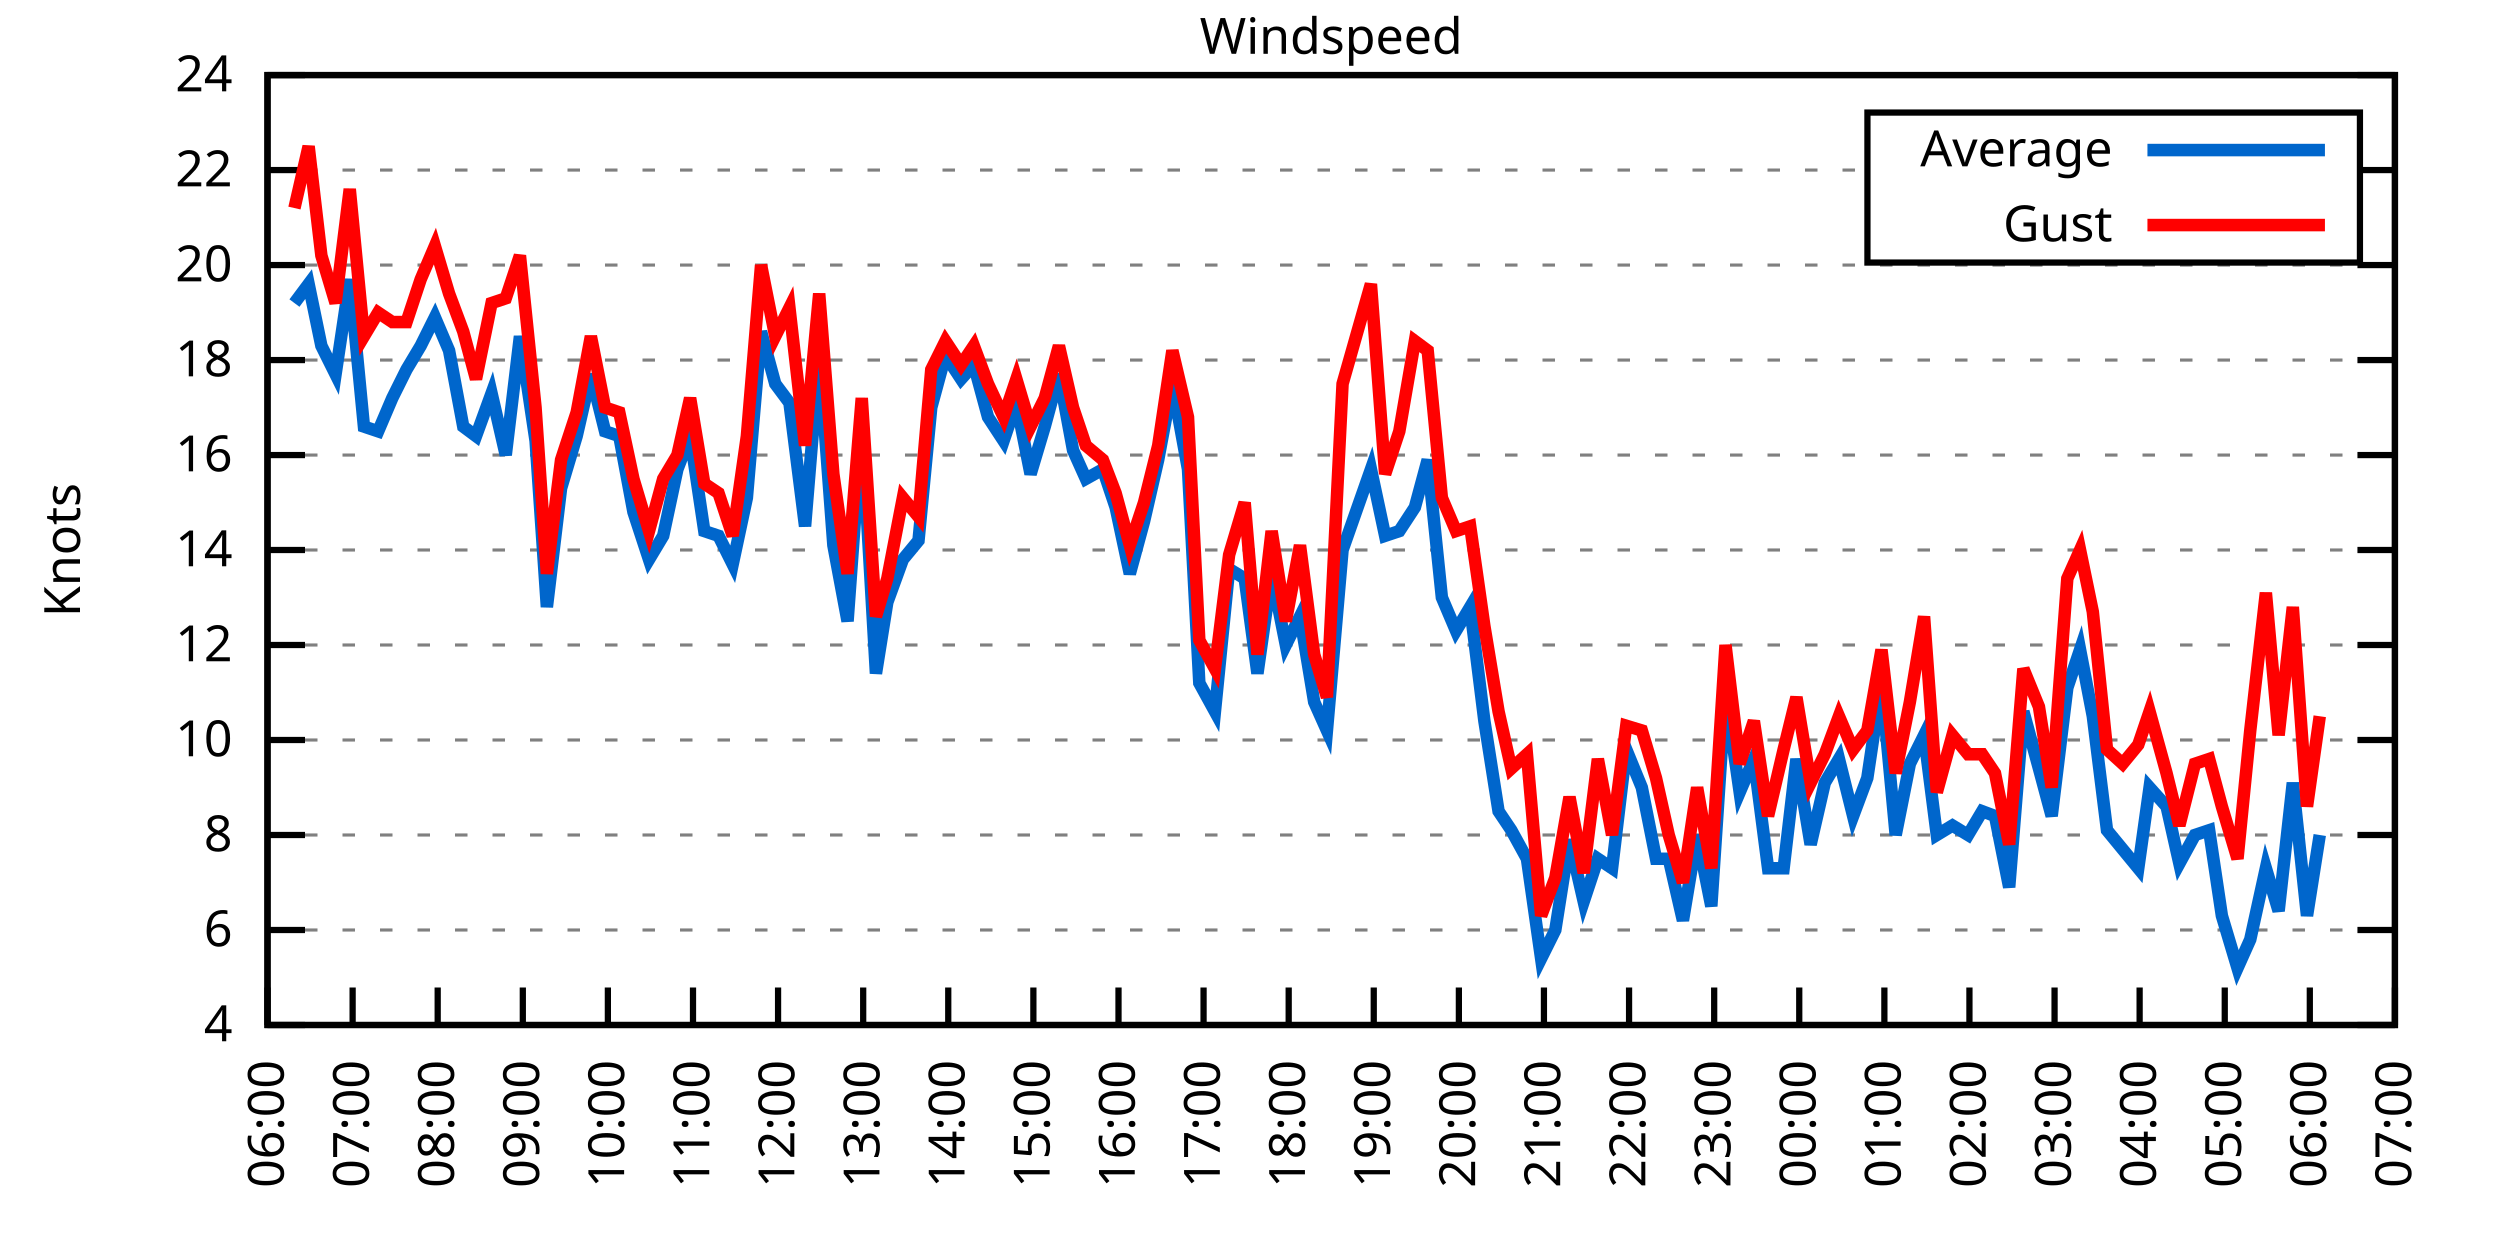
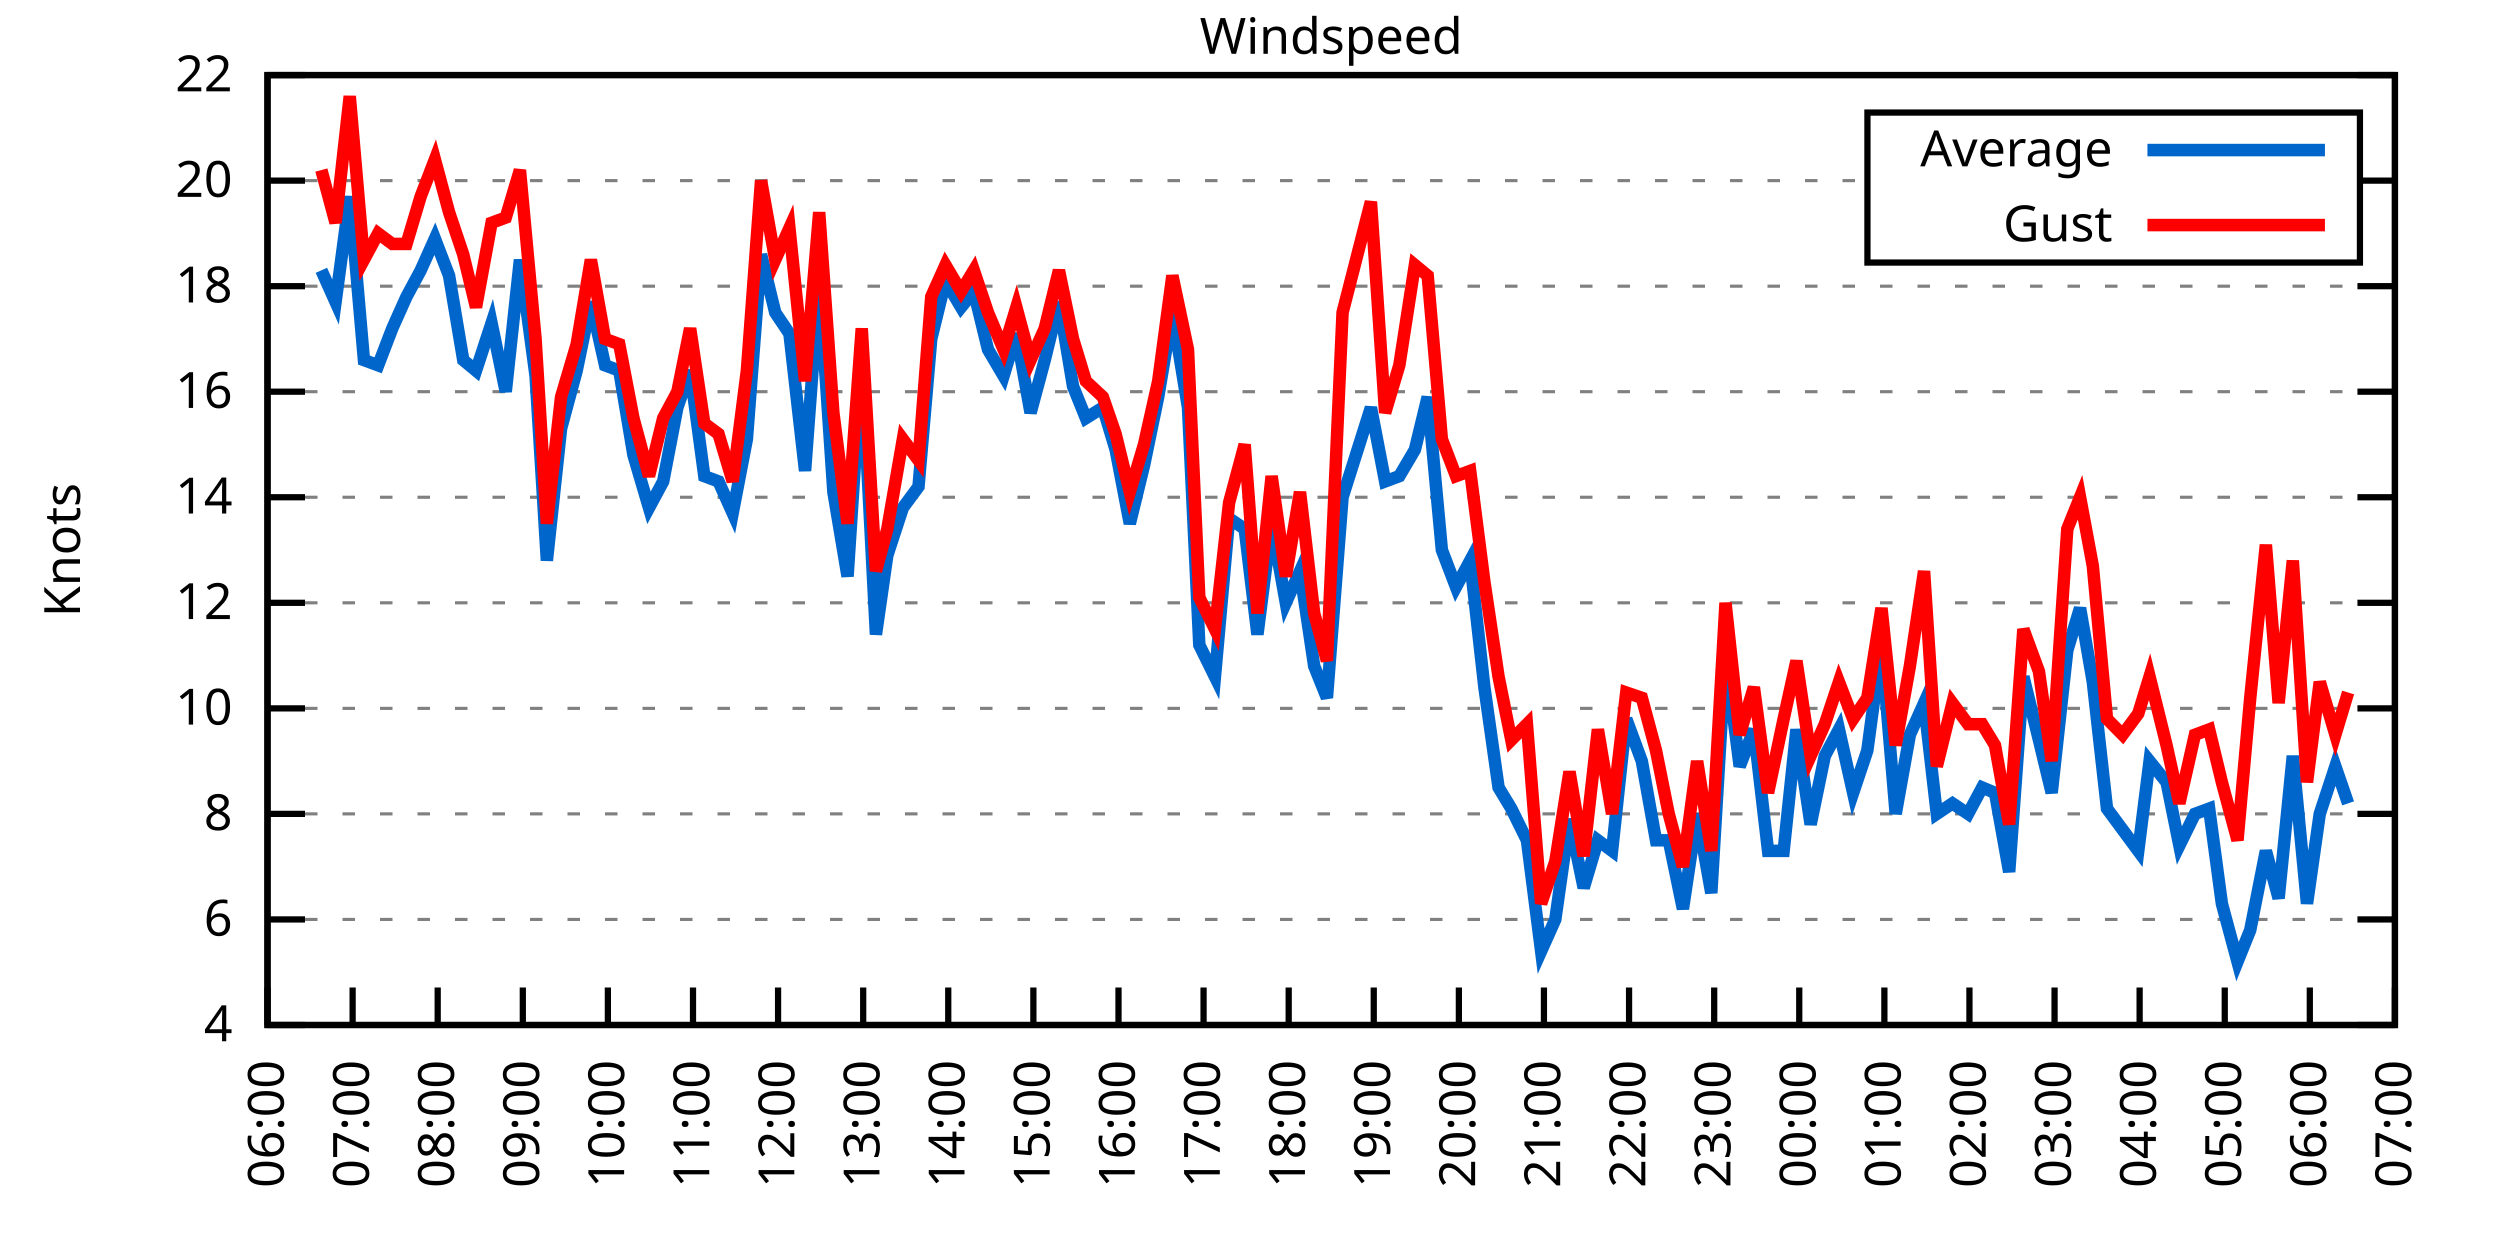
<svg xmlns="http://www.w3.org/2000/svg" xmlns:xlink="http://www.w3.org/1999/xlink" width="400" height="200" viewBox="0 0 400 200">
  <g id="gnuplot_canvas">
    <rect x="0" y="0" width="400" height="200" fill="none" />
    <defs>
      <circle id="gpDot" r="0.5" stroke-width="0.5" stroke="currentColor" />
      <path id="gpPt0" stroke-width="0.333" stroke="currentColor" d="M-1,0 h2 M0,-1 v2" />
      <path id="gpPt1" stroke-width="0.333" stroke="currentColor" d="M-1,-1 L1,1 M1,-1 L-1,1" />
      <path id="gpPt2" stroke-width="0.333" stroke="currentColor" d="M-1,0 L1,0 M0,-1 L0,1 M-1,-1 L1,1 M-1,1 L1,-1" />
      <rect id="gpPt3" stroke-width="0.333" stroke="currentColor" x="-1" y="-1" width="2" height="2" />
      <rect id="gpPt4" stroke-width="0.333" stroke="currentColor" fill="currentColor" x="-1" y="-1" width="2" height="2" />
      <circle id="gpPt5" stroke-width="0.333" stroke="currentColor" cx="0" cy="0" r="1" />
      <use xlink:href="#gpPt5" id="gpPt6" fill="currentColor" stroke="none" />
      <path id="gpPt7" stroke-width="0.333" stroke="currentColor" d="M0,-1.33 L-1.33,0.67 L1.33,0.67 z" />
      <use xlink:href="#gpPt7" id="gpPt8" fill="currentColor" stroke="none" />
      <use xlink:href="#gpPt7" id="gpPt9" stroke="currentColor" transform="rotate(180)" />
      <use xlink:href="#gpPt9" id="gpPt10" fill="currentColor" stroke="none" />
      <use xlink:href="#gpPt3" id="gpPt11" stroke="currentColor" transform="rotate(45)" />
      <use xlink:href="#gpPt11" id="gpPt12" fill="currentColor" stroke="none" />
      <path id="gpPt13" stroke-width="0.333" stroke="currentColor" d="M0,1.330 L1.265,0.411 L0.782,-1.067 L-0.782,-1.076 L-1.265,0.411 z" />
      <use xlink:href="#gpPt13" id="gpPt14" fill="currentColor" stroke="none" />
      <filter id="textbox" filterUnits="objectBoundingBox" x="0" y="0" height="1" width="1">
        <feFlood flood-color="white" flood-opacity="1" result="bgnd" />
        <feComposite in="SourceGraphic" in2="bgnd" operator="atop" />
      </filter>
      <filter id="greybox" filterUnits="objectBoundingBox" x="0" y="0" height="1" width="1">
        <feFlood flood-color="lightgrey" flood-opacity="1" result="grey" />
        <feComposite in="SourceGraphic" in2="grey" operator="atop" />
      </filter>
    </defs>
    <g fill="none" color="white" stroke="currentColor" stroke-width="1.00" stroke-linecap="butt" stroke-linejoin="miter">
</g>
    <g fill="none" color="black" stroke="currentColor" stroke-width="1.00" stroke-linecap="butt" stroke-linejoin="miter">
      <g stroke="none" shape-rendering="crispEdges">
        <polygon fill="rgb(255, 255, 255)" points="42.80,164.00 383.18,164.00 383.18,12.02 42.80,12.02 " />
      </g>
    </g>
    <g fill="none" color="black" stroke="currentColor" stroke-width="1.00" stroke-linecap="butt" stroke-linejoin="miter">
</g>
    <g fill="none" color="black" stroke="black" stroke-width="0.50" stroke-linecap="butt" stroke-linejoin="miter">
</g>
    <g fill="none" color="gray" stroke="currentColor" stroke-width="0.50" stroke-linecap="butt" stroke-linejoin="miter">
      <path stroke="gray" stroke-dasharray="2,4" class="gridline" d="M42.80,164.00 L383.19,164.00  " />
    </g>
    <g fill="none" color="gray" stroke="gray" stroke-width="1.00" stroke-linecap="butt" stroke-linejoin="miter">
</g>
    <g fill="none" color="black" stroke="currentColor" stroke-width="1.00" stroke-linecap="butt" stroke-linejoin="miter">
      <path stroke="black" d="M42.80,164.00 L48.80,164.00 M383.19,164.00 L377.19,164.00  " />
      <g transform="translate(37.20,166.60)" stroke="none" fill="black" font-family="Sans" font-size="8.00" text-anchor="end">
        <text>
          <tspan font-family="Sans"> 4</tspan>
        </text>
      </g>
    </g>
    <g fill="none" color="black" stroke="currentColor" stroke-width="1.00" stroke-linecap="butt" stroke-linejoin="miter">
</g>
    <g fill="none" color="black" stroke="black" stroke-width="0.50" stroke-linecap="butt" stroke-linejoin="miter">
</g>
    <g fill="none" color="gray" stroke="currentColor" stroke-width="0.50" stroke-linecap="butt" stroke-linejoin="miter">
-       <path stroke="gray" stroke-dasharray="2,4" class="gridline" d="M42.80,148.80 L383.19,148.80  " />
-     </g>
-     <g fill="none" color="gray" stroke="gray" stroke-width="1.00" stroke-linecap="butt" stroke-linejoin="miter">
- </g>
-     <g fill="none" color="black" stroke="currentColor" stroke-width="1.00" stroke-linecap="butt" stroke-linejoin="miter">
-       <path stroke="black" d="M42.80,148.80 L48.80,148.80 M383.19,148.80 L377.19,148.80  " />
-       <g transform="translate(37.20,151.40)" stroke="none" fill="black" font-family="Sans" font-size="8.00" text-anchor="end">
+       <path stroke="gray" stroke-dasharray="2,4" class="gridline" d="M42.80,147.11 L383.19,147.11  " />
+     </g>
+     <g fill="none" color="gray" stroke="gray" stroke-width="1.00" stroke-linecap="butt" stroke-linejoin="miter">
+ </g>
+     <g fill="none" color="black" stroke="currentColor" stroke-width="1.00" stroke-linecap="butt" stroke-linejoin="miter">
+       <path stroke="black" d="M42.80,147.11 L48.80,147.11 M383.19,147.11 L377.19,147.11  " />
+       <g transform="translate(37.20,149.71)" stroke="none" fill="black" font-family="Sans" font-size="8.00" text-anchor="end">
        <text>
          <tspan font-family="Sans"> 6</tspan>
        </text>
      </g>
    </g>
    <g fill="none" color="black" stroke="currentColor" stroke-width="1.00" stroke-linecap="butt" stroke-linejoin="miter">
</g>
    <g fill="none" color="black" stroke="black" stroke-width="0.50" stroke-linecap="butt" stroke-linejoin="miter">
</g>
    <g fill="none" color="gray" stroke="currentColor" stroke-width="0.50" stroke-linecap="butt" stroke-linejoin="miter">
-       <path stroke="gray" stroke-dasharray="2,4" class="gridline" d="M42.80,133.60 L383.19,133.60  " />
-     </g>
-     <g fill="none" color="gray" stroke="gray" stroke-width="1.00" stroke-linecap="butt" stroke-linejoin="miter">
- </g>
-     <g fill="none" color="black" stroke="currentColor" stroke-width="1.00" stroke-linecap="butt" stroke-linejoin="miter">
-       <path stroke="black" d="M42.80,133.60 L48.80,133.60 M383.19,133.60 L377.19,133.60  " />
-       <g transform="translate(37.20,136.20)" stroke="none" fill="black" font-family="Sans" font-size="8.00" text-anchor="end">
+       <path stroke="gray" stroke-dasharray="2,4" class="gridline" d="M42.80,130.22 L383.19,130.22  " />
+     </g>
+     <g fill="none" color="gray" stroke="gray" stroke-width="1.00" stroke-linecap="butt" stroke-linejoin="miter">
+ </g>
+     <g fill="none" color="black" stroke="currentColor" stroke-width="1.00" stroke-linecap="butt" stroke-linejoin="miter">
+       <path stroke="black" d="M42.80,130.22 L48.80,130.22 M383.19,130.22 L377.19,130.22  " />
+       <g transform="translate(37.20,132.82)" stroke="none" fill="black" font-family="Sans" font-size="8.00" text-anchor="end">
        <text>
          <tspan font-family="Sans"> 8</tspan>
        </text>
      </g>
    </g>
    <g fill="none" color="black" stroke="currentColor" stroke-width="1.00" stroke-linecap="butt" stroke-linejoin="miter">
</g>
    <g fill="none" color="black" stroke="black" stroke-width="0.50" stroke-linecap="butt" stroke-linejoin="miter">
</g>
    <g fill="none" color="gray" stroke="currentColor" stroke-width="0.50" stroke-linecap="butt" stroke-linejoin="miter">
-       <path stroke="gray" stroke-dasharray="2,4" class="gridline" d="M42.80,118.40 L383.19,118.40  " />
-     </g>
-     <g fill="none" color="gray" stroke="gray" stroke-width="1.00" stroke-linecap="butt" stroke-linejoin="miter">
- </g>
-     <g fill="none" color="black" stroke="currentColor" stroke-width="1.00" stroke-linecap="butt" stroke-linejoin="miter">
-       <path stroke="black" d="M42.80,118.40 L48.80,118.40 M383.19,118.40 L377.19,118.40  " />
-       <g transform="translate(37.20,121.00)" stroke="none" fill="black" font-family="Sans" font-size="8.00" text-anchor="end">
+       <path stroke="gray" stroke-dasharray="2,4" class="gridline" d="M42.80,113.34 L383.19,113.34  " />
+     </g>
+     <g fill="none" color="gray" stroke="gray" stroke-width="1.00" stroke-linecap="butt" stroke-linejoin="miter">
+ </g>
+     <g fill="none" color="black" stroke="currentColor" stroke-width="1.00" stroke-linecap="butt" stroke-linejoin="miter">
+       <path stroke="black" d="M42.80,113.34 L48.80,113.34 M383.19,113.34 L377.19,113.34  " />
+       <g transform="translate(37.20,115.94)" stroke="none" fill="black" font-family="Sans" font-size="8.00" text-anchor="end">
        <text>
          <tspan font-family="Sans"> 10</tspan>
        </text>
      </g>
    </g>
    <g fill="none" color="black" stroke="currentColor" stroke-width="1.00" stroke-linecap="butt" stroke-linejoin="miter">
</g>
    <g fill="none" color="black" stroke="black" stroke-width="0.50" stroke-linecap="butt" stroke-linejoin="miter">
</g>
    <g fill="none" color="gray" stroke="currentColor" stroke-width="0.50" stroke-linecap="butt" stroke-linejoin="miter">
-       <path stroke="gray" stroke-dasharray="2,4" class="gridline" d="M42.80,103.20 L383.19,103.20  " />
-     </g>
-     <g fill="none" color="gray" stroke="gray" stroke-width="1.00" stroke-linecap="butt" stroke-linejoin="miter">
- </g>
-     <g fill="none" color="black" stroke="currentColor" stroke-width="1.00" stroke-linecap="butt" stroke-linejoin="miter">
-       <path stroke="black" d="M42.80,103.20 L48.80,103.20 M383.19,103.20 L377.19,103.20  " />
-       <g transform="translate(37.20,105.80)" stroke="none" fill="black" font-family="Sans" font-size="8.00" text-anchor="end">
+       <path stroke="gray" stroke-dasharray="2,4" class="gridline" d="M42.80,96.45 L383.19,96.45  " />
+     </g>
+     <g fill="none" color="gray" stroke="gray" stroke-width="1.00" stroke-linecap="butt" stroke-linejoin="miter">
+ </g>
+     <g fill="none" color="black" stroke="currentColor" stroke-width="1.00" stroke-linecap="butt" stroke-linejoin="miter">
+       <path stroke="black" d="M42.80,96.45 L48.80,96.45 M383.19,96.45 L377.19,96.45  " />
+       <g transform="translate(37.20,99.05)" stroke="none" fill="black" font-family="Sans" font-size="8.00" text-anchor="end">
        <text>
          <tspan font-family="Sans"> 12</tspan>
        </text>
      </g>
    </g>
    <g fill="none" color="black" stroke="currentColor" stroke-width="1.00" stroke-linecap="butt" stroke-linejoin="miter">
</g>
    <g fill="none" color="black" stroke="black" stroke-width="0.50" stroke-linecap="butt" stroke-linejoin="miter">
</g>
    <g fill="none" color="gray" stroke="currentColor" stroke-width="0.50" stroke-linecap="butt" stroke-linejoin="miter">
-       <path stroke="gray" stroke-dasharray="2,4" class="gridline" d="M42.80,88.00 L383.19,88.00  " />
-     </g>
-     <g fill="none" color="gray" stroke="gray" stroke-width="1.00" stroke-linecap="butt" stroke-linejoin="miter">
- </g>
-     <g fill="none" color="black" stroke="currentColor" stroke-width="1.00" stroke-linecap="butt" stroke-linejoin="miter">
-       <path stroke="black" d="M42.80,88.00 L48.80,88.00 M383.19,88.00 L377.19,88.00  " />
-       <g transform="translate(37.20,90.60)" stroke="none" fill="black" font-family="Sans" font-size="8.00" text-anchor="end">
+       <path stroke="gray" stroke-dasharray="2,4" class="gridline" d="M42.80,79.56 L383.19,79.56  " />
+     </g>
+     <g fill="none" color="gray" stroke="gray" stroke-width="1.00" stroke-linecap="butt" stroke-linejoin="miter">
+ </g>
+     <g fill="none" color="black" stroke="currentColor" stroke-width="1.00" stroke-linecap="butt" stroke-linejoin="miter">
+       <path stroke="black" d="M42.80,79.56 L48.80,79.56 M383.19,79.56 L377.19,79.56  " />
+       <g transform="translate(37.20,82.16)" stroke="none" fill="black" font-family="Sans" font-size="8.00" text-anchor="end">
        <text>
          <tspan font-family="Sans"> 14</tspan>
        </text>
      </g>
    </g>
    <g fill="none" color="black" stroke="currentColor" stroke-width="1.00" stroke-linecap="butt" stroke-linejoin="miter">
</g>
    <g fill="none" color="black" stroke="black" stroke-width="0.50" stroke-linecap="butt" stroke-linejoin="miter">
</g>
    <g fill="none" color="gray" stroke="currentColor" stroke-width="0.50" stroke-linecap="butt" stroke-linejoin="miter">
-       <path stroke="gray" stroke-dasharray="2,4" class="gridline" d="M42.80,72.81 L383.19,72.81  " />
-     </g>
-     <g fill="none" color="gray" stroke="gray" stroke-width="1.00" stroke-linecap="butt" stroke-linejoin="miter">
- </g>
-     <g fill="none" color="black" stroke="currentColor" stroke-width="1.00" stroke-linecap="butt" stroke-linejoin="miter">
-       <path stroke="black" d="M42.80,72.81 L48.80,72.81 M383.19,72.81 L377.19,72.81  " />
-       <g transform="translate(37.20,75.41)" stroke="none" fill="black" font-family="Sans" font-size="8.00" text-anchor="end">
+       <path stroke="gray" stroke-dasharray="2,4" class="gridline" d="M42.80,62.67 L383.19,62.67  " />
+     </g>
+     <g fill="none" color="gray" stroke="gray" stroke-width="1.00" stroke-linecap="butt" stroke-linejoin="miter">
+ </g>
+     <g fill="none" color="black" stroke="currentColor" stroke-width="1.00" stroke-linecap="butt" stroke-linejoin="miter">
+       <path stroke="black" d="M42.80,62.67 L48.80,62.67 M383.19,62.67 L377.19,62.67  " />
+       <g transform="translate(37.20,65.27)" stroke="none" fill="black" font-family="Sans" font-size="8.00" text-anchor="end">
        <text>
          <tspan font-family="Sans"> 16</tspan>
        </text>
      </g>
    </g>
    <g fill="none" color="black" stroke="currentColor" stroke-width="1.00" stroke-linecap="butt" stroke-linejoin="miter">
</g>
    <g fill="none" color="black" stroke="black" stroke-width="0.50" stroke-linecap="butt" stroke-linejoin="miter">
</g>
    <g fill="none" color="gray" stroke="currentColor" stroke-width="0.50" stroke-linecap="butt" stroke-linejoin="miter">
-       <path stroke="gray" stroke-dasharray="2,4" class="gridline" d="M42.80,57.61 L383.19,57.61  " />
-     </g>
-     <g fill="none" color="gray" stroke="gray" stroke-width="1.00" stroke-linecap="butt" stroke-linejoin="miter">
- </g>
-     <g fill="none" color="black" stroke="currentColor" stroke-width="1.00" stroke-linecap="butt" stroke-linejoin="miter">
-       <path stroke="black" d="M42.80,57.61 L48.80,57.61 M383.19,57.61 L377.19,57.61  " />
-       <g transform="translate(37.20,60.21)" stroke="none" fill="black" font-family="Sans" font-size="8.00" text-anchor="end">
+       <path stroke="gray" stroke-dasharray="2,4" class="gridline" d="M42.80,45.79 L383.19,45.79  " />
+     </g>
+     <g fill="none" color="gray" stroke="gray" stroke-width="1.00" stroke-linecap="butt" stroke-linejoin="miter">
+ </g>
+     <g fill="none" color="black" stroke="currentColor" stroke-width="1.00" stroke-linecap="butt" stroke-linejoin="miter">
+       <path stroke="black" d="M42.80,45.79 L48.80,45.79 M383.19,45.79 L377.19,45.79  " />
+       <g transform="translate(37.20,48.39)" stroke="none" fill="black" font-family="Sans" font-size="8.00" text-anchor="end">
        <text>
          <tspan font-family="Sans"> 18</tspan>
        </text>
      </g>
    </g>
    <g fill="none" color="black" stroke="currentColor" stroke-width="1.00" stroke-linecap="butt" stroke-linejoin="miter">
</g>
    <g fill="none" color="black" stroke="black" stroke-width="0.50" stroke-linecap="butt" stroke-linejoin="miter">
</g>
    <g fill="none" color="gray" stroke="currentColor" stroke-width="0.50" stroke-linecap="butt" stroke-linejoin="miter">
-       <path stroke="gray" stroke-dasharray="2,4" class="gridline" d="M42.80,42.41 L383.19,42.41  " />
-     </g>
-     <g fill="none" color="gray" stroke="gray" stroke-width="1.00" stroke-linecap="butt" stroke-linejoin="miter">
- </g>
-     <g fill="none" color="black" stroke="currentColor" stroke-width="1.00" stroke-linecap="butt" stroke-linejoin="miter">
-       <path stroke="black" d="M42.80,42.41 L48.80,42.41 M383.19,42.41 L377.19,42.41  " />
-       <g transform="translate(37.20,45.01)" stroke="none" fill="black" font-family="Sans" font-size="8.00" text-anchor="end">
+       <path stroke="gray" stroke-dasharray="2,4" class="gridline" d="M42.80,28.90 L298.79,28.90 M377.59,28.90 L383.19,28.90  " />
+     </g>
+     <g fill="none" color="gray" stroke="gray" stroke-width="1.00" stroke-linecap="butt" stroke-linejoin="miter">
+ </g>
+     <g fill="none" color="black" stroke="currentColor" stroke-width="1.00" stroke-linecap="butt" stroke-linejoin="miter">
+       <path stroke="black" d="M42.80,28.90 L48.80,28.90 M383.19,28.90 L377.19,28.90  " />
+       <g transform="translate(37.20,31.50)" stroke="none" fill="black" font-family="Sans" font-size="8.00" text-anchor="end">
        <text>
          <tspan font-family="Sans"> 20</tspan>
-         </text>
-       </g>
-     </g>
-     <g fill="none" color="black" stroke="currentColor" stroke-width="1.00" stroke-linecap="butt" stroke-linejoin="miter">
- </g>
-     <g fill="none" color="black" stroke="black" stroke-width="0.50" stroke-linecap="butt" stroke-linejoin="miter">
- </g>
-     <g fill="none" color="gray" stroke="currentColor" stroke-width="0.50" stroke-linecap="butt" stroke-linejoin="miter">
-       <path stroke="gray" stroke-dasharray="2,4" class="gridline" d="M42.80,27.21 L298.79,27.21 M377.59,27.21 L383.19,27.21  " />
-     </g>
-     <g fill="none" color="gray" stroke="gray" stroke-width="1.00" stroke-linecap="butt" stroke-linejoin="miter">
- </g>
-     <g fill="none" color="black" stroke="currentColor" stroke-width="1.00" stroke-linecap="butt" stroke-linejoin="miter">
-       <path stroke="black" d="M42.80,27.21 L48.80,27.21 M383.19,27.21 L377.19,27.21  " />
-       <g transform="translate(37.20,29.81)" stroke="none" fill="black" font-family="Sans" font-size="8.00" text-anchor="end">
-         <text>
-           <tspan font-family="Sans"> 22</tspan>
        </text>
      </g>
    </g>
    <g fill="none" color="black" stroke="currentColor" stroke-width="1.00" stroke-linecap="butt" stroke-linejoin="miter">
</g>
    <g fill="none" color="black" stroke="black" stroke-width="0.50" stroke-linecap="butt" stroke-linejoin="miter">
</g>
    <g fill="none" color="gray" stroke="currentColor" stroke-width="0.50" stroke-linecap="butt" stroke-linejoin="miter">
      <path stroke="gray" stroke-dasharray="2,4" class="gridline" d="M42.80,12.01 L383.19,12.01  " />
    </g>
    <g fill="none" color="gray" stroke="gray" stroke-width="1.00" stroke-linecap="butt" stroke-linejoin="miter">
</g>
    <g fill="none" color="black" stroke="currentColor" stroke-width="1.00" stroke-linecap="butt" stroke-linejoin="miter">
      <path stroke="black" d="M42.80,12.01 L48.80,12.01 M383.19,12.01 L377.19,12.01  " />
      <g transform="translate(37.20,14.61)" stroke="none" fill="black" font-family="Sans" font-size="8.00" text-anchor="end">
        <text>
-           <tspan font-family="Sans"> 24</tspan>
+           <tspan font-family="Sans"> 22</tspan>
        </text>
      </g>
    </g>
    <g fill="none" color="black" stroke="currentColor" stroke-width="1.00" stroke-linecap="butt" stroke-linejoin="miter">
      <path stroke="black" d="M42.80,164.00 L42.80,158.00  " />
      <g transform="translate(45.40,169.60) rotate(270.00)" stroke="none" fill="black" font-family="Sans" font-size="8.00" text-anchor="end">
        <text>
          <tspan font-family="Sans">06:00</tspan>
        </text>
      </g>
    </g>
    <g fill="none" color="black" stroke="currentColor" stroke-width="1.00" stroke-linecap="butt" stroke-linejoin="miter">
      <path stroke="black" d="M56.42,164.00 L56.42,158.00  " />
      <g transform="translate(59.02,169.60) rotate(270.00)" stroke="none" fill="black" font-family="Sans" font-size="8.00" text-anchor="end">
        <text>
          <tspan font-family="Sans">07:00</tspan>
        </text>
      </g>
    </g>
    <g fill="none" color="black" stroke="currentColor" stroke-width="1.00" stroke-linecap="butt" stroke-linejoin="miter">
      <path stroke="black" d="M70.03,164.00 L70.03,158.00  " />
      <g transform="translate(72.63,169.60) rotate(270.00)" stroke="none" fill="black" font-family="Sans" font-size="8.00" text-anchor="end">
        <text>
          <tspan font-family="Sans">08:00</tspan>
        </text>
      </g>
    </g>
    <g fill="none" color="black" stroke="currentColor" stroke-width="1.00" stroke-linecap="butt" stroke-linejoin="miter">
      <path stroke="black" d="M83.65,164.00 L83.65,158.00  " />
      <g transform="translate(86.25,169.60) rotate(270.00)" stroke="none" fill="black" font-family="Sans" font-size="8.00" text-anchor="end">
        <text>
          <tspan font-family="Sans">09:00</tspan>
        </text>
      </g>
    </g>
    <g fill="none" color="black" stroke="currentColor" stroke-width="1.00" stroke-linecap="butt" stroke-linejoin="miter">
      <path stroke="black" d="M97.26,164.00 L97.26,158.00  " />
      <g transform="translate(99.86,169.60) rotate(270.00)" stroke="none" fill="black" font-family="Sans" font-size="8.00" text-anchor="end">
        <text>
          <tspan font-family="Sans">10:00</tspan>
        </text>
      </g>
    </g>
    <g fill="none" color="black" stroke="currentColor" stroke-width="1.00" stroke-linecap="butt" stroke-linejoin="miter">
      <path stroke="black" d="M110.88,164.00 L110.88,158.00  " />
      <g transform="translate(113.48,169.60) rotate(270.00)" stroke="none" fill="black" font-family="Sans" font-size="8.00" text-anchor="end">
        <text>
          <tspan font-family="Sans">11:00</tspan>
        </text>
      </g>
    </g>
    <g fill="none" color="black" stroke="currentColor" stroke-width="1.00" stroke-linecap="butt" stroke-linejoin="miter">
      <path stroke="black" d="M124.49,164.00 L124.49,158.00  " />
      <g transform="translate(127.09,169.60) rotate(270.00)" stroke="none" fill="black" font-family="Sans" font-size="8.00" text-anchor="end">
        <text>
          <tspan font-family="Sans">12:00</tspan>
        </text>
      </g>
    </g>
    <g fill="none" color="black" stroke="currentColor" stroke-width="1.00" stroke-linecap="butt" stroke-linejoin="miter">
      <path stroke="black" d="M138.11,164.00 L138.11,158.00  " />
      <g transform="translate(140.71,169.60) rotate(270.00)" stroke="none" fill="black" font-family="Sans" font-size="8.00" text-anchor="end">
        <text>
          <tspan font-family="Sans">13:00</tspan>
        </text>
      </g>
    </g>
    <g fill="none" color="black" stroke="currentColor" stroke-width="1.00" stroke-linecap="butt" stroke-linejoin="miter">
      <path stroke="black" d="M151.72,164.00 L151.72,158.00  " />
      <g transform="translate(154.32,169.60) rotate(270.00)" stroke="none" fill="black" font-family="Sans" font-size="8.00" text-anchor="end">
        <text>
          <tspan font-family="Sans">14:00</tspan>
        </text>
      </g>
    </g>
    <g fill="none" color="black" stroke="currentColor" stroke-width="1.00" stroke-linecap="butt" stroke-linejoin="miter">
      <path stroke="black" d="M165.34,164.00 L165.34,158.00  " />
      <g transform="translate(167.94,169.60) rotate(270.00)" stroke="none" fill="black" font-family="Sans" font-size="8.00" text-anchor="end">
        <text>
          <tspan font-family="Sans">15:00</tspan>
        </text>
      </g>
    </g>
    <g fill="none" color="black" stroke="currentColor" stroke-width="1.00" stroke-linecap="butt" stroke-linejoin="miter">
      <path stroke="black" d="M178.96,164.00 L178.96,158.00  " />
      <g transform="translate(181.56,169.60) rotate(270.00)" stroke="none" fill="black" font-family="Sans" font-size="8.00" text-anchor="end">
        <text>
          <tspan font-family="Sans">16:00</tspan>
        </text>
      </g>
    </g>
    <g fill="none" color="black" stroke="currentColor" stroke-width="1.00" stroke-linecap="butt" stroke-linejoin="miter">
      <path stroke="black" d="M192.57,164.00 L192.57,158.00  " />
      <g transform="translate(195.17,169.60) rotate(270.00)" stroke="none" fill="black" font-family="Sans" font-size="8.00" text-anchor="end">
        <text>
          <tspan font-family="Sans">17:00</tspan>
        </text>
      </g>
    </g>
    <g fill="none" color="black" stroke="currentColor" stroke-width="1.00" stroke-linecap="butt" stroke-linejoin="miter">
      <path stroke="black" d="M206.19,164.00 L206.19,158.00  " />
      <g transform="translate(208.79,169.60) rotate(270.00)" stroke="none" fill="black" font-family="Sans" font-size="8.00" text-anchor="end">
        <text>
          <tspan font-family="Sans">18:00</tspan>
        </text>
      </g>
    </g>
    <g fill="none" color="black" stroke="currentColor" stroke-width="1.00" stroke-linecap="butt" stroke-linejoin="miter">
      <path stroke="black" d="M219.80,164.00 L219.80,158.00  " />
      <g transform="translate(222.40,169.60) rotate(270.00)" stroke="none" fill="black" font-family="Sans" font-size="8.00" text-anchor="end">
        <text>
          <tspan font-family="Sans">19:00</tspan>
        </text>
      </g>
    </g>
    <g fill="none" color="black" stroke="currentColor" stroke-width="1.00" stroke-linecap="butt" stroke-linejoin="miter">
      <path stroke="black" d="M233.42,164.00 L233.42,158.00  " />
      <g transform="translate(236.02,169.60) rotate(270.00)" stroke="none" fill="black" font-family="Sans" font-size="8.00" text-anchor="end">
        <text>
          <tspan font-family="Sans">20:00</tspan>
        </text>
      </g>
    </g>
    <g fill="none" color="black" stroke="currentColor" stroke-width="1.00" stroke-linecap="butt" stroke-linejoin="miter">
      <path stroke="black" d="M247.03,164.00 L247.03,158.00  " />
      <g transform="translate(249.63,169.60) rotate(270.00)" stroke="none" fill="black" font-family="Sans" font-size="8.00" text-anchor="end">
        <text>
          <tspan font-family="Sans">21:00</tspan>
        </text>
      </g>
    </g>
    <g fill="none" color="black" stroke="currentColor" stroke-width="1.00" stroke-linecap="butt" stroke-linejoin="miter">
      <path stroke="black" d="M260.65,164.00 L260.65,158.00  " />
      <g transform="translate(263.25,169.60) rotate(270.00)" stroke="none" fill="black" font-family="Sans" font-size="8.00" text-anchor="end">
        <text>
          <tspan font-family="Sans">22:00</tspan>
        </text>
      </g>
    </g>
    <g fill="none" color="black" stroke="currentColor" stroke-width="1.00" stroke-linecap="butt" stroke-linejoin="miter">
      <path stroke="black" d="M274.27,164.00 L274.27,158.00  " />
      <g transform="translate(276.87,169.60) rotate(270.00)" stroke="none" fill="black" font-family="Sans" font-size="8.00" text-anchor="end">
        <text>
          <tspan font-family="Sans">23:00</tspan>
        </text>
      </g>
    </g>
    <g fill="none" color="black" stroke="currentColor" stroke-width="1.00" stroke-linecap="butt" stroke-linejoin="miter">
      <path stroke="black" d="M287.88,164.00 L287.88,158.00  " />
      <g transform="translate(290.48,169.60) rotate(270.00)" stroke="none" fill="black" font-family="Sans" font-size="8.00" text-anchor="end">
        <text>
          <tspan font-family="Sans">00:00</tspan>
        </text>
      </g>
    </g>
    <g fill="none" color="black" stroke="currentColor" stroke-width="1.00" stroke-linecap="butt" stroke-linejoin="miter">
      <path stroke="black" d="M301.50,164.00 L301.50,158.00  " />
      <g transform="translate(304.10,169.60) rotate(270.00)" stroke="none" fill="black" font-family="Sans" font-size="8.00" text-anchor="end">
        <text>
          <tspan font-family="Sans">01:00</tspan>
        </text>
      </g>
    </g>
    <g fill="none" color="black" stroke="currentColor" stroke-width="1.00" stroke-linecap="butt" stroke-linejoin="miter">
      <path stroke="black" d="M315.11,164.00 L315.11,158.00  " />
      <g transform="translate(317.71,169.60) rotate(270.00)" stroke="none" fill="black" font-family="Sans" font-size="8.00" text-anchor="end">
        <text>
          <tspan font-family="Sans">02:00</tspan>
        </text>
      </g>
    </g>
    <g fill="none" color="black" stroke="currentColor" stroke-width="1.00" stroke-linecap="butt" stroke-linejoin="miter">
      <path stroke="black" d="M328.73,164.00 L328.73,158.00  " />
      <g transform="translate(331.33,169.60) rotate(270.00)" stroke="none" fill="black" font-family="Sans" font-size="8.00" text-anchor="end">
        <text>
          <tspan font-family="Sans">03:00</tspan>
        </text>
      </g>
    </g>
    <g fill="none" color="black" stroke="currentColor" stroke-width="1.00" stroke-linecap="butt" stroke-linejoin="miter">
      <path stroke="black" d="M342.34,164.00 L342.34,158.00  " />
      <g transform="translate(344.94,169.60) rotate(270.00)" stroke="none" fill="black" font-family="Sans" font-size="8.00" text-anchor="end">
        <text>
          <tspan font-family="Sans">04:00</tspan>
        </text>
      </g>
    </g>
    <g fill="none" color="black" stroke="currentColor" stroke-width="1.00" stroke-linecap="butt" stroke-linejoin="miter">
      <path stroke="black" d="M355.96,164.00 L355.96,158.00  " />
      <g transform="translate(358.56,169.60) rotate(270.00)" stroke="none" fill="black" font-family="Sans" font-size="8.00" text-anchor="end">
        <text>
          <tspan font-family="Sans">05:00</tspan>
        </text>
      </g>
    </g>
    <g fill="none" color="black" stroke="currentColor" stroke-width="1.00" stroke-linecap="butt" stroke-linejoin="miter">
      <path stroke="black" d="M369.57,164.00 L369.57,158.00  " />
      <g transform="translate(372.17,169.60) rotate(270.00)" stroke="none" fill="black" font-family="Sans" font-size="8.00" text-anchor="end">
        <text>
          <tspan font-family="Sans">06:00</tspan>
        </text>
      </g>
    </g>
    <g fill="none" color="black" stroke="currentColor" stroke-width="1.00" stroke-linecap="butt" stroke-linejoin="miter">
      <path stroke="black" d="M383.19,164.00 L383.19,158.00  " />
      <g transform="translate(385.79,169.60) rotate(270.00)" stroke="none" fill="black" font-family="Sans" font-size="8.00" text-anchor="end">
        <text>
          <tspan font-family="Sans">07:00</tspan>
        </text>
      </g>
    </g>
    <g fill="none" color="black" stroke="currentColor" stroke-width="1.00" stroke-linecap="butt" stroke-linejoin="miter">
</g>
    <g fill="none" color="black" stroke="currentColor" stroke-width="1.00" stroke-linecap="butt" stroke-linejoin="miter">
      <path stroke="black" d="M42.80,12.01 L42.80,164.00 L383.19,164.00 L383.19,12.01 L42.80,12.01 Z  " />
    </g>
    <g fill="none" color="black" stroke="currentColor" stroke-width="1.00" stroke-linecap="butt" stroke-linejoin="miter">
</g>
    <g fill="none" color="black" stroke="currentColor" stroke-width="1.00" stroke-linecap="butt" stroke-linejoin="miter">
      <path stroke="black" d="M298.79,42.01 L298.79,18.01 L377.59,18.01 L377.59,42.01 L298.79,42.01 Z  " />
    </g>
    <g id="Windspeed_plot_1">
      <g fill="none" color="white" stroke="black" stroke-width="2.00" stroke-linecap="butt" stroke-linejoin="miter">
</g>
      <g fill="none" color="black" stroke="currentColor" stroke-width="2.00" stroke-linecap="butt" stroke-linejoin="miter">
        <g transform="translate(337.99,26.61)" stroke="none" fill="black" font-family="Sans" font-size="8.00" text-anchor="end">
          <text>
            <tspan font-family="Sans">Average</tspan>
          </text>
        </g>
      </g>
      <g fill="none" color="black" stroke="currentColor" stroke-width="2.00" stroke-linecap="butt" stroke-linejoin="miter">
-         <path stroke="rgb(  0, 102, 204)" d="M343.59,24.01 L371.99,24.01 M47.11,48.49 L49.38,45.45 L51.42,55.33 L53.69,59.89 L55.96,44.69 L58.23,68.25   L60.50,69.01 L62.77,63.69 L65.04,59.13 L67.31,55.33 L69.58,50.77 L71.85,56.09 L74.12,68.25 L76.16,69.77   L78.65,62.93 L80.92,72.81 L83.19,53.81 L85.69,70.53 L87.50,97.12 L89.77,78.13 L92.27,69.77 L94.54,59.89   L96.81,69.01 L99.08,69.77 L101.35,81.93 L103.84,89.52 L106.11,85.73 L108.38,75.09 L110.42,69.77 L112.69,84.97   L114.96,85.73 L117.23,90.28 L119.50,79.65 L121.77,53.05 L124.04,61.41 L126.31,64.45 L128.81,84.21 L131.07,56.85   L133.34,87.25 L135.61,99.40 L137.88,68.25 L140.15,107.76 L141.97,96.36 L144.46,89.52 L146.96,86.49 L149.00,65.21   L151.27,56.85 L153.77,60.65 L155.81,58.37 L158.08,66.73 L160.57,70.53 L162.62,64.45 L164.89,75.85 L167.16,68.25   L169.43,59.89 L171.69,72.05 L173.74,76.61 L176.46,75.09 L178.50,81.17 L180.77,91.80 L183.04,83.45 L185.31,73.57   L187.58,61.41 L190.08,75.09 L191.89,109.28 L194.39,113.84 L196.66,91.04 L199.15,92.56 L201.19,107.76 L203.46,91.80   L205.73,103.20 L208.00,98.64 L210.27,112.32 L212.31,116.88 L214.81,88.00 L219.35,75.09 L221.62,85.73 L223.89,84.97   L226.38,81.17 L228.43,73.57 L230.70,95.60 L232.96,100.92 L235.23,97.12 L237.50,115.36 L239.77,129.80 L241.81,132.84   L244.31,137.40 L246.58,153.36 L248.85,148.80 L251.12,134.36 L253.39,144.24 L255.66,137.40 L257.93,138.92 L260.20,119.92   L262.69,126.00 L264.96,137.40 L267.00,137.40 L269.27,147.28 L271.54,133.60 L273.81,145.00 L276.08,110.80 L278.35,126.76   L280.62,121.44 L282.89,138.92 L285.38,138.92 L287.43,121.44 L289.70,135.12 L291.97,125.24 L294.23,121.44 L296.50,130.56   L298.77,124.48 L301.04,109.28 L303.31,133.60 L305.58,122.20 L307.85,117.64 L309.89,133.60 L312.39,132.08 L314.89,133.60   L317.15,129.80 L319.20,130.56 L321.47,141.96 L323.74,113.84 L326.23,122.96 L328.27,130.56 L330.77,110.04 L332.81,103.96   L334.85,114.60 L337.12,132.84 L339.62,135.88 L342.12,138.92 L343.93,126.00 L346.65,129.04 L348.70,138.16 L351.19,133.60   L353.46,132.84 L355.50,146.52 L358.00,154.88 L360.04,150.32 L362.54,138.92 L364.58,145.76 L366.85,125.24 L369.12,146.52   L371.16,133.60  " />
+         <path stroke="rgb(  0, 102, 204)" d="M343.59,24.01 L371.99,24.01 M51.42,43.25 L53.69,48.32 L55.96,31.43 L58.23,57.61 L60.50,58.45 L62.77,52.54   L65.04,47.47 L67.31,43.25 L69.58,38.19 L71.85,44.10 L74.12,57.61 L76.16,59.30 L78.65,51.70 L80.92,62.67   L83.19,41.56 L85.69,60.14 L87.50,89.69 L89.77,68.58 L92.27,59.30 L94.54,48.32 L96.81,58.45 L99.08,59.30   L101.35,72.81 L103.84,81.25 L106.11,77.03 L108.38,65.21 L110.42,59.30 L112.69,76.18 L114.96,77.03 L117.23,82.09   L119.50,70.27 L121.77,40.72 L124.04,50.01 L126.31,53.39 L128.81,75.34 L131.07,44.94 L133.34,78.72 L135.61,92.23   L137.88,57.61 L140.15,101.52 L141.97,88.85 L144.46,81.25 L146.96,77.87 L149.00,54.23 L151.27,44.94 L153.77,49.16   L155.81,46.63 L158.08,55.92 L160.57,60.14 L162.62,53.39 L164.89,66.05 L167.16,57.61 L169.43,48.32 L171.69,61.83   L173.74,66.90 L176.46,65.21 L178.50,71.96 L180.77,83.78 L183.04,74.49 L185.31,63.52 L187.58,50.01 L190.08,65.21   L191.89,103.20 L194.39,108.27 L196.66,82.94 L199.15,84.63 L201.19,101.52 L203.46,83.78 L205.73,96.45 L208.00,91.38   L210.27,106.58 L212.31,111.65 L214.81,79.56 L219.35,65.21 L221.62,77.03 L223.89,76.18 L226.38,71.96 L228.43,63.52   L230.70,88.00 L232.96,93.92 L235.23,89.69 L237.50,109.96 L239.77,126.00 L241.81,129.38 L244.31,134.45 L246.58,152.18   L248.85,147.11 L251.12,131.07 L253.39,142.05 L255.66,134.45 L257.93,136.14 L260.20,115.03 L262.69,121.78 L264.96,134.45   L267.00,134.45 L269.27,145.42 L271.54,130.22 L273.81,142.89 L276.08,104.89 L278.35,122.62 L280.62,116.71 L282.89,136.14   L285.38,136.14 L287.43,116.71 L289.70,131.91 L291.97,120.94 L294.23,116.71 L296.50,126.85 L298.77,120.09 L301.04,103.20   L303.31,130.22 L305.58,117.56 L307.85,112.49 L309.89,130.22 L312.39,128.54 L314.89,130.22 L317.15,126.00 L319.20,126.85   L321.47,139.51 L323.74,108.27 L326.23,118.40 L328.27,126.85 L330.77,104.05 L332.81,97.29 L334.85,109.11 L337.12,129.38   L339.62,132.76 L342.12,136.14 L343.93,121.78 L346.65,125.16 L348.70,135.29 L351.19,130.22 L353.46,129.38 L355.50,144.58   L358.00,153.87 L360.04,148.80 L362.54,136.14 L364.58,143.73 L366.85,120.94 L369.12,144.58 L371.16,130.22 L373.66,122.62   L375.70,128.54  " />
      </g>
    </g>
    <g id="Windspeed_plot_2">
      <g fill="none" color="black" stroke="currentColor" stroke-width="2.00" stroke-linecap="butt" stroke-linejoin="miter">
        <g transform="translate(337.99,38.61)" stroke="none" fill="black" font-family="Sans" font-size="8.00" text-anchor="end">
          <text>
            <tspan font-family="Sans">Gust</tspan>
          </text>
        </g>
      </g>
      <g fill="none" color="black" stroke="currentColor" stroke-width="2.00" stroke-linecap="butt" stroke-linejoin="miter">
-         <path stroke="rgb(255,   0,   0)" d="M343.59,36.01 L371.99,36.01 M47.11,33.29 L49.38,23.41 L51.42,40.89 L53.69,48.49 L55.96,30.25 L58.23,53.81   L60.50,50.01 L62.77,51.53 L65.04,51.53 L67.31,44.69 L69.58,39.37 L71.85,46.97 L74.12,53.05 L76.16,60.65   L78.65,48.49 L80.92,47.73 L83.19,40.89 L85.69,65.21 L87.50,91.80 L89.77,73.57 L92.27,65.97 L94.54,53.81   L96.81,65.21 L99.08,65.97 L101.35,76.61 L103.84,84.97 L106.11,76.61 L108.38,72.81 L110.42,63.69 L112.69,77.37   L114.96,78.89 L117.23,85.73 L119.50,69.77 L121.77,42.41 L124.04,53.81 L126.31,49.25 L128.81,71.29 L131.07,46.97   L133.34,75.85 L135.61,91.80 L137.88,63.69 L140.15,98.64 L141.97,92.56 L144.46,79.65 L146.96,82.69 L149.00,59.13   L151.27,54.57 L153.77,58.37 L155.81,55.33 L158.08,61.41 L160.57,66.73 L162.62,60.65 L164.89,68.25 L167.16,63.69   L169.43,55.33 L171.69,65.21 L173.74,71.29 L176.46,73.57 L178.50,78.89 L180.77,87.25 L183.04,80.41 L185.31,71.29   L187.58,56.09 L190.08,66.73 L191.89,102.44 L194.39,107.00 L196.66,88.76 L199.15,80.41 L201.19,104.72 L203.46,84.97   L205.73,99.40 L208.00,87.25 L210.27,104.72 L212.31,111.56 L214.81,61.41 L219.35,45.45 L221.62,75.85 L223.89,69.01   L226.38,54.57 L228.43,56.09 L230.70,79.65 L232.96,84.97 L235.23,84.21 L237.50,100.16 L239.77,113.84 L241.81,122.96   L244.31,120.68 L246.58,146.52 L248.85,140.44 L251.12,127.52 L253.39,139.68 L255.66,121.44 L257.93,133.60 L260.20,116.12   L262.69,116.88 L264.96,124.48 L267.00,133.60 L269.27,141.20 L271.54,126.00 L273.81,138.92 L276.08,103.20 L278.35,122.20   L280.62,115.36 L282.89,130.56 L285.38,119.92 L287.43,111.56 L289.70,125.24 L291.97,120.68 L294.23,114.60 L296.50,119.92   L298.77,116.88 L301.04,103.96 L303.31,123.72 L305.58,112.32 L307.85,98.64 L309.89,126.76 L312.39,117.64 L314.89,120.68   L317.15,120.68 L319.20,123.72 L321.47,135.12 L323.74,107.00 L326.23,113.08 L328.27,126.00 L330.77,92.56 L332.81,88.00   L334.85,97.88 L337.12,119.92 L339.62,122.20 L342.12,119.16 L343.93,113.84 L346.65,123.72 L348.70,132.08 L351.19,122.20   L353.46,121.44 L355.50,129.04 L358.00,137.40 L360.04,116.88 L362.54,94.84 L364.58,117.64 L366.85,97.12 L369.12,129.04   L371.16,114.60  " />
+         <path stroke="rgb(255,   0,   0)" d="M343.59,36.01 L371.99,36.01 M51.42,27.21 L53.69,35.65 L55.96,15.39 L58.23,41.56 L60.50,37.34 L62.77,39.03   L65.04,39.03 L67.31,31.43 L69.58,25.52 L71.85,33.96 L74.12,40.72 L76.16,49.16 L78.65,35.65 L80.92,34.81   L83.19,27.21 L85.69,54.23 L87.50,83.78 L89.77,63.52 L92.27,55.07 L94.54,41.56 L96.81,54.23 L99.08,55.07   L101.35,66.90 L103.84,76.18 L106.11,66.90 L108.38,62.67 L110.42,52.54 L112.69,67.74 L114.96,69.43 L117.23,77.03   L119.50,59.30 L121.77,28.90 L124.04,41.56 L126.31,36.50 L128.81,60.98 L131.07,33.96 L133.34,66.05 L135.61,83.78   L137.88,52.54 L140.15,91.38 L141.97,84.63 L144.46,70.27 L146.96,73.65 L149.00,47.47 L151.27,42.41 L153.77,46.63   L155.81,43.25 L158.08,50.01 L160.57,55.92 L162.62,49.16 L164.89,57.61 L167.16,52.54 L169.43,43.25 L171.69,54.23   L173.74,60.98 L176.46,63.52 L178.50,69.43 L180.77,78.72 L183.04,71.12 L185.31,60.98 L187.58,44.10 L190.08,55.92   L191.89,95.60 L194.39,100.67 L196.66,80.41 L199.15,71.12 L201.19,98.14 L203.46,76.18 L205.73,92.23 L208.00,78.72   L210.27,98.14 L212.31,105.74 L214.81,50.01 L219.35,32.28 L221.62,66.05 L223.89,58.45 L226.38,42.41 L228.43,44.10   L230.70,70.27 L232.96,76.18 L235.23,75.34 L237.50,93.07 L239.77,108.27 L241.81,118.40 L244.31,115.87 L246.58,144.58   L248.85,137.82 L251.12,123.47 L253.39,136.98 L255.66,116.71 L257.93,130.22 L260.20,110.80 L262.69,111.65 L264.96,120.09   L267.00,130.22 L269.27,138.67 L271.54,121.78 L273.81,136.14 L276.08,96.45 L278.35,117.56 L280.62,109.96 L282.89,126.85   L285.38,115.03 L287.43,105.74 L289.70,120.94 L291.97,115.87 L294.23,109.11 L296.50,115.03 L298.77,111.65 L301.04,97.29   L303.31,119.25 L305.58,106.58 L307.85,91.38 L309.89,122.62 L312.39,112.49 L314.89,115.87 L317.15,115.87 L319.20,119.25   L321.47,131.91 L323.74,100.67 L326.23,107.43 L328.27,121.78 L330.77,84.63 L332.81,79.56 L334.85,90.54 L337.12,115.03   L339.62,117.56 L342.12,114.18 L343.93,108.27 L346.65,119.25 L348.70,128.54 L351.19,117.56 L353.46,116.71 L355.50,125.16   L358.00,134.45 L360.04,111.65 L362.54,87.16 L364.58,112.49 L366.85,89.69 L369.12,125.16 L371.16,109.11 L373.66,117.56   L375.70,110.80  " />
      </g>
    </g>
    <g fill="none" color="black" stroke="currentColor" stroke-width="2.00" stroke-linecap="butt" stroke-linejoin="miter">
</g>
    <g fill="none" color="black" stroke="black" stroke-width="1.00" stroke-linecap="butt" stroke-linejoin="miter">
</g>
    <g fill="none" color="black" stroke="currentColor" stroke-width="1.00" stroke-linecap="butt" stroke-linejoin="miter">
      <path stroke="black" d="M42.80,12.01 L42.80,164.00 L383.19,164.00 L383.19,12.01 L42.80,12.01 Z  " />
      <g transform="translate(12.80,88.01) rotate(270.00)" stroke="none" fill="black" font-family="Sans" font-size="8.00" text-anchor="middle">
        <text>
          <tspan font-family="Sans">Knots</tspan>
        </text>
      </g>
    </g>
    <g fill="none" color="black" stroke="currentColor" stroke-width="1.00" stroke-linecap="butt" stroke-linejoin="miter">
</g>
    <g fill="none" color="black" stroke="currentColor" stroke-width="1.00" stroke-linecap="butt" stroke-linejoin="miter">
      <g transform="translate(212.99,8.61)" stroke="none" fill="black" font-family="Sans" font-size="8.00" text-anchor="middle">
        <text>
          <tspan font-family="Sans">Windspeed</tspan>
        </text>
      </g>
    </g>
    <g fill="none" color="black" stroke="currentColor" stroke-width="1.00" stroke-linecap="butt" stroke-linejoin="miter">
</g>
  </g>
</svg>
